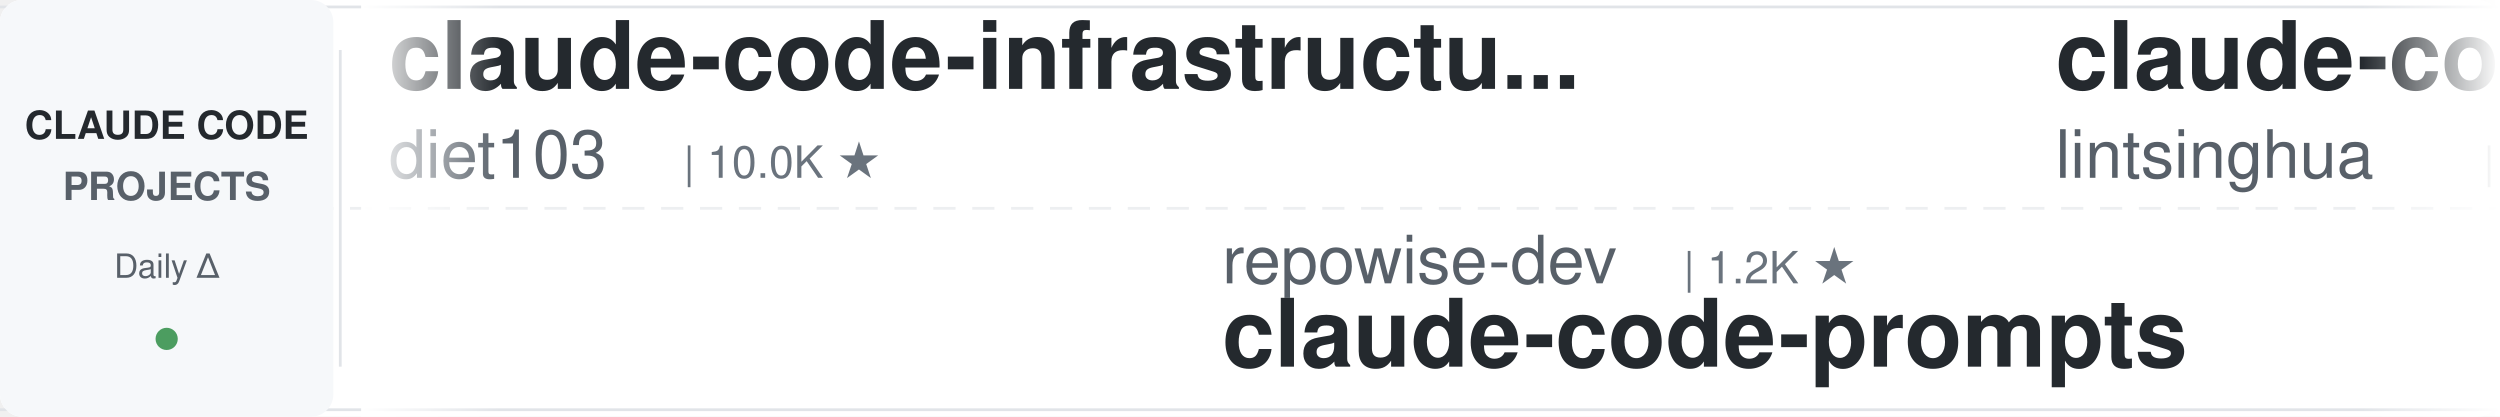
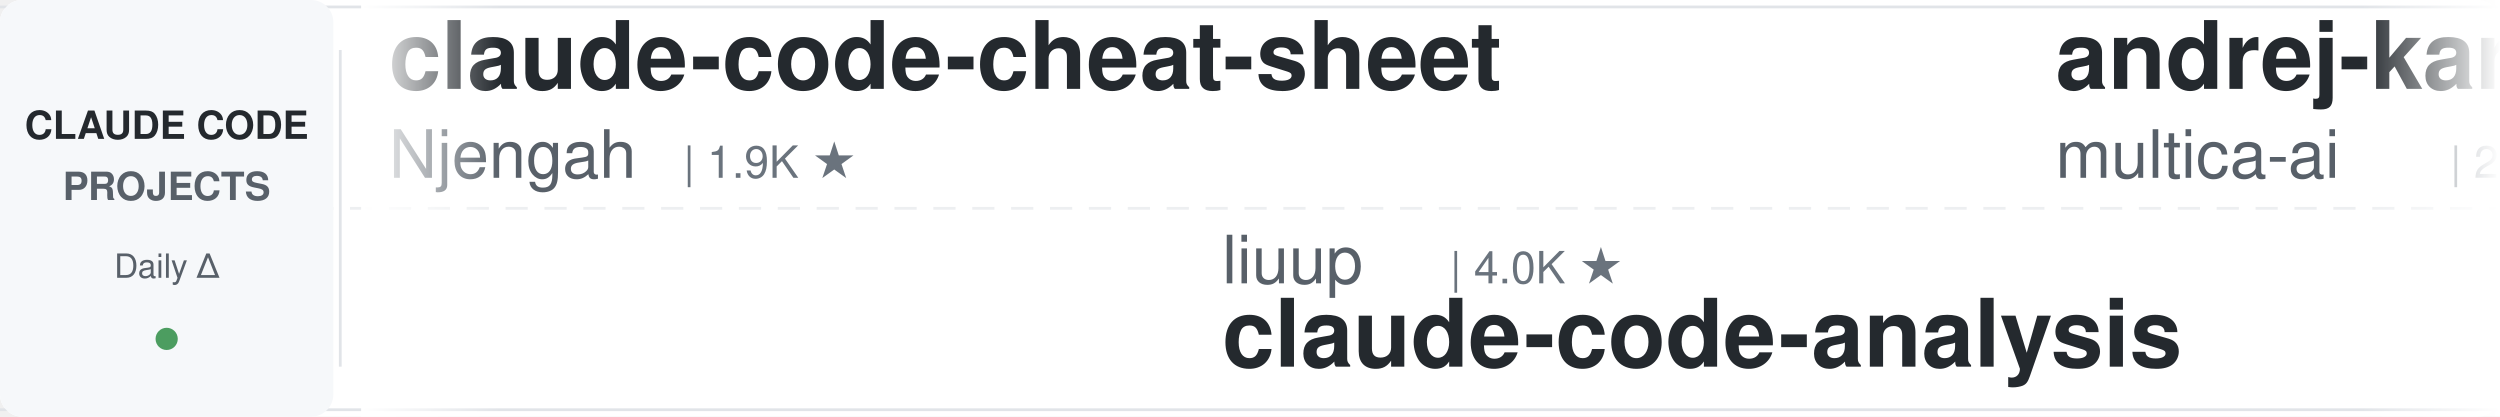
<svg xmlns="http://www.w3.org/2000/svg" width="900" height="150">
  <defs>
    <linearGradient id="leftFade" x1="0%" y1="0%" x2="100%" y2="0%">
      <stop offset="0%" style="stop-color:#ffffff;stop-opacity:1" />
      <stop offset="100%" style="stop-color:#ffffff;stop-opacity:0" />
    </linearGradient>
    <linearGradient id="rightFade" x1="0%" y1="0%" x2="100%" y2="0%">
      <stop offset="0%" style="stop-color:#ffffff;stop-opacity:0" />
      <stop offset="100%" style="stop-color:#ffffff;stop-opacity:1" />
    </linearGradient>
  </defs>
  <rect width="900" height="150" fill="#ffffff" rx="8" />
  <rect x="0" y="2" width="900" height="1" fill="#e1e4e8" />
  <rect x="0" y="147" width="900" height="1" fill="#e1e4e8" />
  <line x1="0" y1="75" x2="900" y2="75" stroke="#e1e4e8" stroke-width="1" stroke-dasharray="8 6" opacity="0.6" />
  <rect x="0" y="0" width="120" height="150" fill="#f6f8fa" rx="8" />
  <text x="60" y="50" font-family="-apple-system, BlinkMacSystemFont, 'Segoe UI', Helvetica, Arial, sans-serif" font-size="14" font-weight="600" fill="#24292e" text-anchor="middle">CLAUDE CODE</text>
  <text x="60" y="72" font-family="-apple-system, BlinkMacSystemFont, 'Segoe UI', Helvetica, Arial, sans-serif" font-size="14" font-weight="600" fill="#586069" text-anchor="middle">PROJECTS</text>
  <text x="60" y="100" font-family="-apple-system, BlinkMacSystemFont, 'Segoe UI', Helvetica, Arial, sans-serif" font-size="12" font-weight="500" fill="#586069" text-anchor="middle">Daily Δ</text>
  <circle cx="60" cy="122" r="4" fill="#22863a" opacity="0.8" />
  <rect x="122" y="18" width="1" height="114" fill="#e1e4e8" />
  <clipPath id="tickerClip">
    <rect x="130" y="0" width="770" height="150" />
  </clipPath>
  <g clip-path="url(#tickerClip)">
    <g id="tickerItems">
      <animateTransform attributeName="transform" attributeType="XML" type="translate" from="0 0" to="-3000 0" dur="54s" repeatCount="indefinite" />
      <g transform="translate(0, 0)">
-         <text x="140" y="32" font-family="-apple-system, BlinkMacSystemFont, 'Segoe UI', Helvetica, Arial, sans-serif" font-size="34" font-weight="600" fill="#24292e">claude-code-infrastructu...</text>
-         <text x="140" y="64" font-family="-apple-system, BlinkMacSystemFont, 'Segoe UI', Helvetica, Arial, sans-serif" font-size="24" font-weight="400" fill="#586069">diet103</text>
-         <text x="246" y="64" font-family="-apple-system, BlinkMacSystemFont, 'Segoe UI', Helvetica, Arial, sans-serif" font-size="16" font-weight="500" fill="#6a737d">| 10.0K ★</text>
+         <text x="140" y="32" font-family="-apple-system, BlinkMacSystemFont, 'Segoe UI', Helvetica, Arial, sans-serif" font-size="34" font-weight="600" fill="#24292e">claude-code-cheat-sheet</text>
+         <text x="140" y="64" font-family="-apple-system, BlinkMacSystemFont, 'Segoe UI', Helvetica, Arial, sans-serif" font-size="24" font-weight="400" fill="#586069">Njengah</text>
+         <text x="246" y="64" font-family="-apple-system, BlinkMacSystemFont, 'Segoe UI', Helvetica, Arial, sans-serif" font-size="16" font-weight="500" fill="#6a737d">| 1.9K ★</text>
      </g>
      <g transform="translate(300, 0)">
-         <text x="140" y="102" font-family="-apple-system, BlinkMacSystemFont, 'Segoe UI', Helvetica, Arial, sans-serif" font-size="24" font-weight="400" fill="#586069">repowise-dev</text>
-         <text x="306" y="102" font-family="-apple-system, BlinkMacSystemFont, 'Segoe UI', Helvetica, Arial, sans-serif" font-size="16" font-weight="500" fill="#6a737d">| 1.2K ★</text>
-         <text x="140" y="132" font-family="-apple-system, BlinkMacSystemFont, 'Segoe UI', Helvetica, Arial, sans-serif" font-size="34" font-weight="600" fill="#24292e">claude-code-prompts</text>
+         <text x="140" y="102" font-family="-apple-system, BlinkMacSystemFont, 'Segoe UI', Helvetica, Arial, sans-serif" font-size="24" font-weight="400" fill="#586069">liuup</text>
+         <text x="222" y="102" font-family="-apple-system, BlinkMacSystemFont, 'Segoe UI', Helvetica, Arial, sans-serif" font-size="16" font-weight="500" fill="#6a737d">| 4.0K ★</text>
+         <text x="140" y="132" font-family="-apple-system, BlinkMacSystemFont, 'Segoe UI', Helvetica, Arial, sans-serif" font-size="34" font-weight="600" fill="#24292e">claude-code-analysis</text>
      </g>
      <g transform="translate(600, 0)">
-         <text x="140" y="32" font-family="-apple-system, BlinkMacSystemFont, 'Segoe UI', Helvetica, Arial, sans-serif" font-size="34" font-weight="600" fill="#24292e">claude-code-book</text>
-         <text x="140" y="64" font-family="-apple-system, BlinkMacSystemFont, 'Segoe UI', Helvetica, Arial, sans-serif" font-size="24" font-weight="400" fill="#586069">lintsinghua</text>
-         <text x="294" y="64" font-family="-apple-system, BlinkMacSystemFont, 'Segoe UI', Helvetica, Arial, sans-serif" font-size="16" font-weight="500" fill="#6a737d">| 4.3K ★</text>
+         <text x="140" y="32" font-family="-apple-system, BlinkMacSystemFont, 'Segoe UI', Helvetica, Arial, sans-serif" font-size="34" font-weight="600" fill="#24292e">andrej-karpathy-skills</text>
+         <text x="140" y="64" font-family="-apple-system, BlinkMacSystemFont, 'Segoe UI', Helvetica, Arial, sans-serif" font-size="24" font-weight="400" fill="#586069">multica-ai</text>
+         <text x="282" y="64" font-family="-apple-system, BlinkMacSystemFont, 'Segoe UI', Helvetica, Arial, sans-serif" font-size="16" font-weight="500" fill="#6a737d">| 217.3K ★</text>
      </g>
      <g transform="translate(900, 0)">
-         <text x="140" y="102" font-family="-apple-system, BlinkMacSystemFont, 'Segoe UI', Helvetica, Arial, sans-serif" font-size="24" font-weight="400" fill="#586069">wanshuiyin</text>
-         <text x="282" y="102" font-family="-apple-system, BlinkMacSystemFont, 'Segoe UI', Helvetica, Arial, sans-serif" font-size="16" font-weight="500" fill="#6a737d">| 17.1K ★</text>
-         <text x="140" y="132" font-family="-apple-system, BlinkMacSystemFont, 'Segoe UI', Helvetica, Arial, sans-serif" font-size="34" font-weight="600" fill="#24292e">Auto-claude-code-researc...</text>
+         <text x="140" y="102" font-family="-apple-system, BlinkMacSystemFont, 'Segoe UI', Helvetica, Arial, sans-serif" font-size="24" font-weight="400" fill="#586069">huangjia2019</text>
+         <text x="306" y="102" font-family="-apple-system, BlinkMacSystemFont, 'Segoe UI', Helvetica, Arial, sans-serif" font-size="16" font-weight="500" fill="#6a737d">| 1.1K ★</text>
+         <text x="140" y="132" font-family="-apple-system, BlinkMacSystemFont, 'Segoe UI', Helvetica, Arial, sans-serif" font-size="34" font-weight="600" fill="#24292e">claude-code-engineering</text>
      </g>
      <g transform="translate(1200, 0)">
-         <text x="140" y="32" font-family="-apple-system, BlinkMacSystemFont, 'Segoe UI', Helvetica, Arial, sans-serif" font-size="34" font-weight="600" fill="#24292e">claude-code-analysis</text>
-         <text x="140" y="64" font-family="-apple-system, BlinkMacSystemFont, 'Segoe UI', Helvetica, Arial, sans-serif" font-size="24" font-weight="400" fill="#586069">liuup</text>
-         <text x="222" y="64" font-family="-apple-system, BlinkMacSystemFont, 'Segoe UI', Helvetica, Arial, sans-serif" font-size="16" font-weight="500" fill="#6a737d">| 4.0K ★</text>
+         <text x="140" y="32" font-family="-apple-system, BlinkMacSystemFont, 'Segoe UI', Helvetica, Arial, sans-serif" font-size="34" font-weight="600" fill="#24292e">claude-code-harness</text>
+         <text x="140" y="64" font-family="-apple-system, BlinkMacSystemFont, 'Segoe UI', Helvetica, Arial, sans-serif" font-size="24" font-weight="400" fill="#586069">Chachamaru127</text>
+         <text x="318" y="64" font-family="-apple-system, BlinkMacSystemFont, 'Segoe UI', Helvetica, Arial, sans-serif" font-size="16" font-weight="500" fill="#6a737d">| 3.2K ★</text>
      </g>
      <g transform="translate(1500, 0)">
-         <text x="140" y="102" font-family="-apple-system, BlinkMacSystemFont, 'Segoe UI', Helvetica, Arial, sans-serif" font-size="24" font-weight="400" fill="#586069">affaan-m</text>
-         <text x="258" y="102" font-family="-apple-system, BlinkMacSystemFont, 'Segoe UI', Helvetica, Arial, sans-serif" font-size="16" font-weight="500" fill="#6a737d">| 274.2K ★</text>
-         <text x="140" y="132" font-family="-apple-system, BlinkMacSystemFont, 'Segoe UI', Helvetica, Arial, sans-serif" font-size="34" font-weight="600" fill="#24292e">ECC</text>
+         <text x="140" y="102" font-family="-apple-system, BlinkMacSystemFont, 'Segoe UI', Helvetica, Arial, sans-serif" font-size="24" font-weight="400" fill="#586069">1rgs</text>
+         <text x="210" y="102" font-family="-apple-system, BlinkMacSystemFont, 'Segoe UI', Helvetica, Arial, sans-serif" font-size="16" font-weight="500" fill="#6a737d">| 3.8K ★</text>
+         <text x="140" y="132" font-family="-apple-system, BlinkMacSystemFont, 'Segoe UI', Helvetica, Arial, sans-serif" font-size="34" font-weight="600" fill="#24292e">claude-code-proxy</text>
      </g>
      <g transform="translate(1800, 0)">
+         <text x="140" y="32" font-family="-apple-system, BlinkMacSystemFont, 'Segoe UI', Helvetica, Arial, sans-serif" font-size="34" font-weight="600" fill="#24292e">claude-code-proxy</text>
+         <text x="140" y="64" font-family="-apple-system, BlinkMacSystemFont, 'Segoe UI', Helvetica, Arial, sans-serif" font-size="24" font-weight="400" fill="#586069">fuergaosi233</text>
+         <text x="306" y="64" font-family="-apple-system, BlinkMacSystemFont, 'Segoe UI', Helvetica, Arial, sans-serif" font-size="16" font-weight="500" fill="#6a737d">| 2.8K ★</text>
+       </g>
+       <g transform="translate(2100, 0)">
+         <text x="140" y="102" font-family="-apple-system, BlinkMacSystemFont, 'Segoe UI', Helvetica, Arial, sans-serif" font-size="24" font-weight="400" fill="#586069">ccplugins</text>
+         <text x="270" y="102" font-family="-apple-system, BlinkMacSystemFont, 'Segoe UI', Helvetica, Arial, sans-serif" font-size="16" font-weight="500" fill="#6a737d">| 967 ★</text>
+         <text x="140" y="132" font-family="-apple-system, BlinkMacSystemFont, 'Segoe UI', Helvetica, Arial, sans-serif" font-size="34" font-weight="600" fill="#24292e">awesome-claude-code-plug...</text>
+       </g>
+       <g transform="translate(2400, 0)">
+         <text x="140" y="32" font-family="-apple-system, BlinkMacSystemFont, 'Segoe UI', Helvetica, Arial, sans-serif" font-size="34" font-weight="600" fill="#24292e">claude-code-guide</text>
+         <text x="140" y="64" font-family="-apple-system, BlinkMacSystemFont, 'Segoe UI', Helvetica, Arial, sans-serif" font-size="24" font-weight="400" fill="#586069">zebbern</text>
+         <text x="246" y="64" font-family="-apple-system, BlinkMacSystemFont, 'Segoe UI', Helvetica, Arial, sans-serif" font-size="16" font-weight="500" fill="#6a737d">| 4.6K ★</text>
+       </g>
+       <g transform="translate(2700, 0)">
+         <text x="140" y="102" font-family="-apple-system, BlinkMacSystemFont, 'Segoe UI', Helvetica, Arial, sans-serif" font-size="24" font-weight="400" fill="#586069">pedrohcgs</text>
+         <text x="270" y="102" font-family="-apple-system, BlinkMacSystemFont, 'Segoe UI', Helvetica, Arial, sans-serif" font-size="16" font-weight="500" fill="#6a737d">| 1.6K ★</text>
+         <text x="140" y="132" font-family="-apple-system, BlinkMacSystemFont, 'Segoe UI', Helvetica, Arial, sans-serif" font-size="34" font-weight="600" fill="#24292e">claude-code-my-workflow</text>
+       </g>
+       <g transform="translate(3000, 0)">
+         <text x="140" y="32" font-family="-apple-system, BlinkMacSystemFont, 'Segoe UI', Helvetica, Arial, sans-serif" font-size="34" font-weight="600" fill="#24292e">claude-code-cheat-sheet</text>
+         <text x="140" y="64" font-family="-apple-system, BlinkMacSystemFont, 'Segoe UI', Helvetica, Arial, sans-serif" font-size="24" font-weight="400" fill="#586069">Njengah</text>
+         <text x="246" y="64" font-family="-apple-system, BlinkMacSystemFont, 'Segoe UI', Helvetica, Arial, sans-serif" font-size="16" font-weight="500" fill="#6a737d">| 1.9K ★</text>
+       </g>
+       <g transform="translate(3300, 0)">
+         <text x="140" y="102" font-family="-apple-system, BlinkMacSystemFont, 'Segoe UI', Helvetica, Arial, sans-serif" font-size="24" font-weight="400" fill="#586069">liuup</text>
+         <text x="222" y="102" font-family="-apple-system, BlinkMacSystemFont, 'Segoe UI', Helvetica, Arial, sans-serif" font-size="16" font-weight="500" fill="#6a737d">| 4.0K ★</text>
+         <text x="140" y="132" font-family="-apple-system, BlinkMacSystemFont, 'Segoe UI', Helvetica, Arial, sans-serif" font-size="34" font-weight="600" fill="#24292e">claude-code-analysis</text>
+       </g>
+       <g transform="translate(3600, 0)">
        <text x="140" y="32" font-family="-apple-system, BlinkMacSystemFont, 'Segoe UI', Helvetica, Arial, sans-serif" font-size="34" font-weight="600" fill="#24292e">andrej-karpathy-skills</text>
        <text x="140" y="64" font-family="-apple-system, BlinkMacSystemFont, 'Segoe UI', Helvetica, Arial, sans-serif" font-size="24" font-weight="400" fill="#586069">multica-ai</text>
-         <text x="282" y="64" font-family="-apple-system, BlinkMacSystemFont, 'Segoe UI', Helvetica, Arial, sans-serif" font-size="16" font-weight="500" fill="#6a737d">| 217.2K ★</text>
-       </g>
-       <g transform="translate(2100, 0)">
-         <text x="140" y="102" font-family="-apple-system, BlinkMacSystemFont, 'Segoe UI', Helvetica, Arial, sans-serif" font-size="24" font-weight="400" fill="#586069">Piebald-AI</text>
-         <text x="282" y="102" font-family="-apple-system, BlinkMacSystemFont, 'Segoe UI', Helvetica, Arial, sans-serif" font-size="16" font-weight="500" fill="#6a737d">| 12.8K ★</text>
-         <text x="140" y="132" font-family="-apple-system, BlinkMacSystemFont, 'Segoe UI', Helvetica, Arial, sans-serif" font-size="34" font-weight="600" fill="#24292e">claude-code-system-promp...</text>
-       </g>
-       <g transform="translate(2400, 0)">
-         <text x="140" y="32" font-family="-apple-system, BlinkMacSystemFont, 'Segoe UI', Helvetica, Arial, sans-serif" font-size="34" font-weight="600" fill="#24292e">system_prompts_leaks</text>
-         <text x="140" y="64" font-family="-apple-system, BlinkMacSystemFont, 'Segoe UI', Helvetica, Arial, sans-serif" font-size="24" font-weight="400" fill="#586069">asgeirtj</text>
-         <text x="258" y="64" font-family="-apple-system, BlinkMacSystemFont, 'Segoe UI', Helvetica, Arial, sans-serif" font-size="16" font-weight="500" fill="#6a737d">| 69.0K ★</text>
-       </g>
-       <g transform="translate(2700, 0)">
-         <text x="140" y="102" font-family="-apple-system, BlinkMacSystemFont, 'Segoe UI', Helvetica, Arial, sans-serif" font-size="24" font-weight="400" fill="#586069">xu-xiang</text>
-         <text x="258" y="102" font-family="-apple-system, BlinkMacSystemFont, 'Segoe UI', Helvetica, Arial, sans-serif" font-size="16" font-weight="500" fill="#6a737d">| 2.0K ★</text>
-         <text x="140" y="132" font-family="-apple-system, BlinkMacSystemFont, 'Segoe UI', Helvetica, Arial, sans-serif" font-size="34" font-weight="600" fill="#24292e">everything-claude-code-z...</text>
-       </g>
-       <g transform="translate(3000, 0)">
-         <text x="140" y="32" font-family="-apple-system, BlinkMacSystemFont, 'Segoe UI', Helvetica, Arial, sans-serif" font-size="34" font-weight="600" fill="#24292e">claude-code-infrastructu...</text>
-         <text x="140" y="64" font-family="-apple-system, BlinkMacSystemFont, 'Segoe UI', Helvetica, Arial, sans-serif" font-size="24" font-weight="400" fill="#586069">diet103</text>
-         <text x="246" y="64" font-family="-apple-system, BlinkMacSystemFont, 'Segoe UI', Helvetica, Arial, sans-serif" font-size="16" font-weight="500" fill="#6a737d">| 10.0K ★</text>
-       </g>
-       <g transform="translate(3300, 0)">
-         <text x="140" y="102" font-family="-apple-system, BlinkMacSystemFont, 'Segoe UI', Helvetica, Arial, sans-serif" font-size="24" font-weight="400" fill="#586069">repowise-dev</text>
-         <text x="306" y="102" font-family="-apple-system, BlinkMacSystemFont, 'Segoe UI', Helvetica, Arial, sans-serif" font-size="16" font-weight="500" fill="#6a737d">| 1.2K ★</text>
-         <text x="140" y="132" font-family="-apple-system, BlinkMacSystemFont, 'Segoe UI', Helvetica, Arial, sans-serif" font-size="34" font-weight="600" fill="#24292e">claude-code-prompts</text>
-       </g>
-       <g transform="translate(3600, 0)">
-         <text x="140" y="32" font-family="-apple-system, BlinkMacSystemFont, 'Segoe UI', Helvetica, Arial, sans-serif" font-size="34" font-weight="600" fill="#24292e">claude-code-book</text>
-         <text x="140" y="64" font-family="-apple-system, BlinkMacSystemFont, 'Segoe UI', Helvetica, Arial, sans-serif" font-size="24" font-weight="400" fill="#586069">lintsinghua</text>
-         <text x="294" y="64" font-family="-apple-system, BlinkMacSystemFont, 'Segoe UI', Helvetica, Arial, sans-serif" font-size="16" font-weight="500" fill="#6a737d">| 4.3K ★</text>
+         <text x="282" y="64" font-family="-apple-system, BlinkMacSystemFont, 'Segoe UI', Helvetica, Arial, sans-serif" font-size="16" font-weight="500" fill="#6a737d">| 217.3K ★</text>
      </g>
      <g transform="translate(3900, 0)">
-         <text x="140" y="102" font-family="-apple-system, BlinkMacSystemFont, 'Segoe UI', Helvetica, Arial, sans-serif" font-size="24" font-weight="400" fill="#586069">wanshuiyin</text>
-         <text x="282" y="102" font-family="-apple-system, BlinkMacSystemFont, 'Segoe UI', Helvetica, Arial, sans-serif" font-size="16" font-weight="500" fill="#6a737d">| 17.1K ★</text>
-         <text x="140" y="132" font-family="-apple-system, BlinkMacSystemFont, 'Segoe UI', Helvetica, Arial, sans-serif" font-size="34" font-weight="600" fill="#24292e">Auto-claude-code-researc...</text>
+         <text x="140" y="102" font-family="-apple-system, BlinkMacSystemFont, 'Segoe UI', Helvetica, Arial, sans-serif" font-size="24" font-weight="400" fill="#586069">huangjia2019</text>
+         <text x="306" y="102" font-family="-apple-system, BlinkMacSystemFont, 'Segoe UI', Helvetica, Arial, sans-serif" font-size="16" font-weight="500" fill="#6a737d">| 1.1K ★</text>
+         <text x="140" y="132" font-family="-apple-system, BlinkMacSystemFont, 'Segoe UI', Helvetica, Arial, sans-serif" font-size="34" font-weight="600" fill="#24292e">claude-code-engineering</text>
      </g>
    </g>
  </g>
  <rect x="130" y="0" width="50" height="150" fill="url(#leftFade)" />
  <rect x="850" y="0" width="50" height="150" fill="url(#rightFade)" />
</svg>
